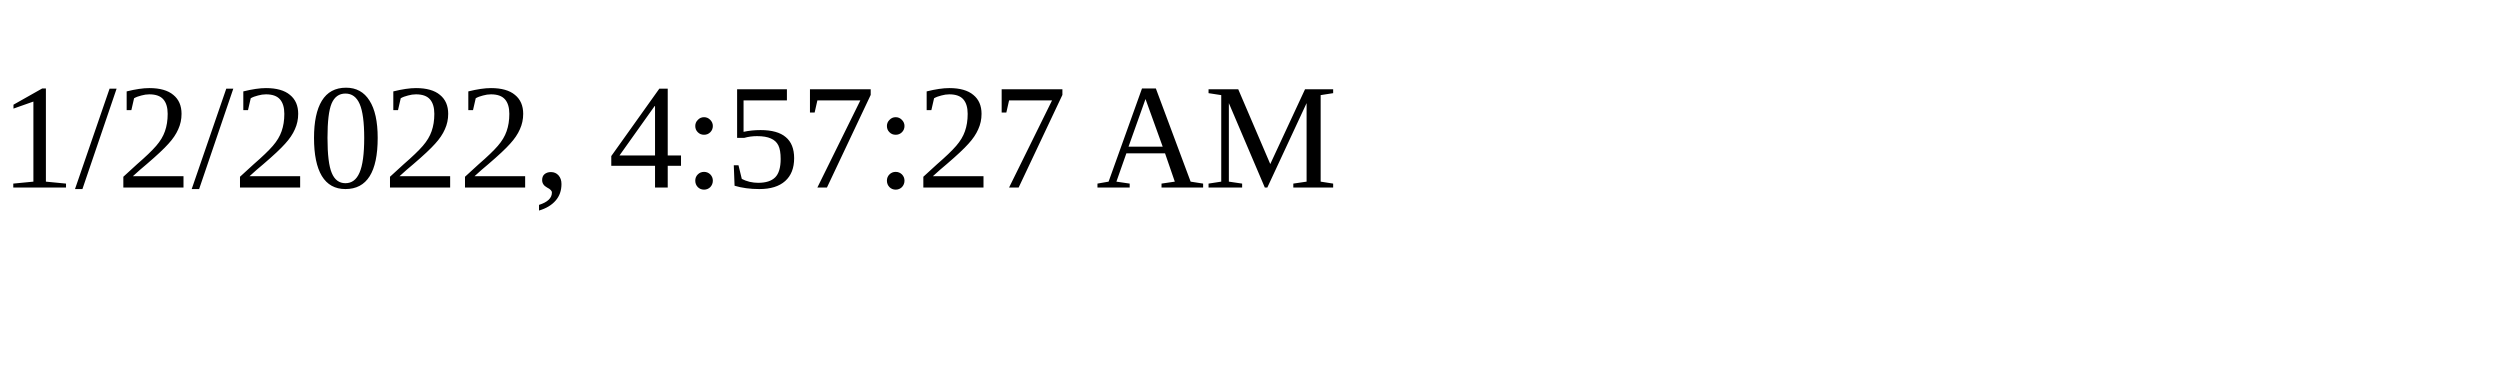
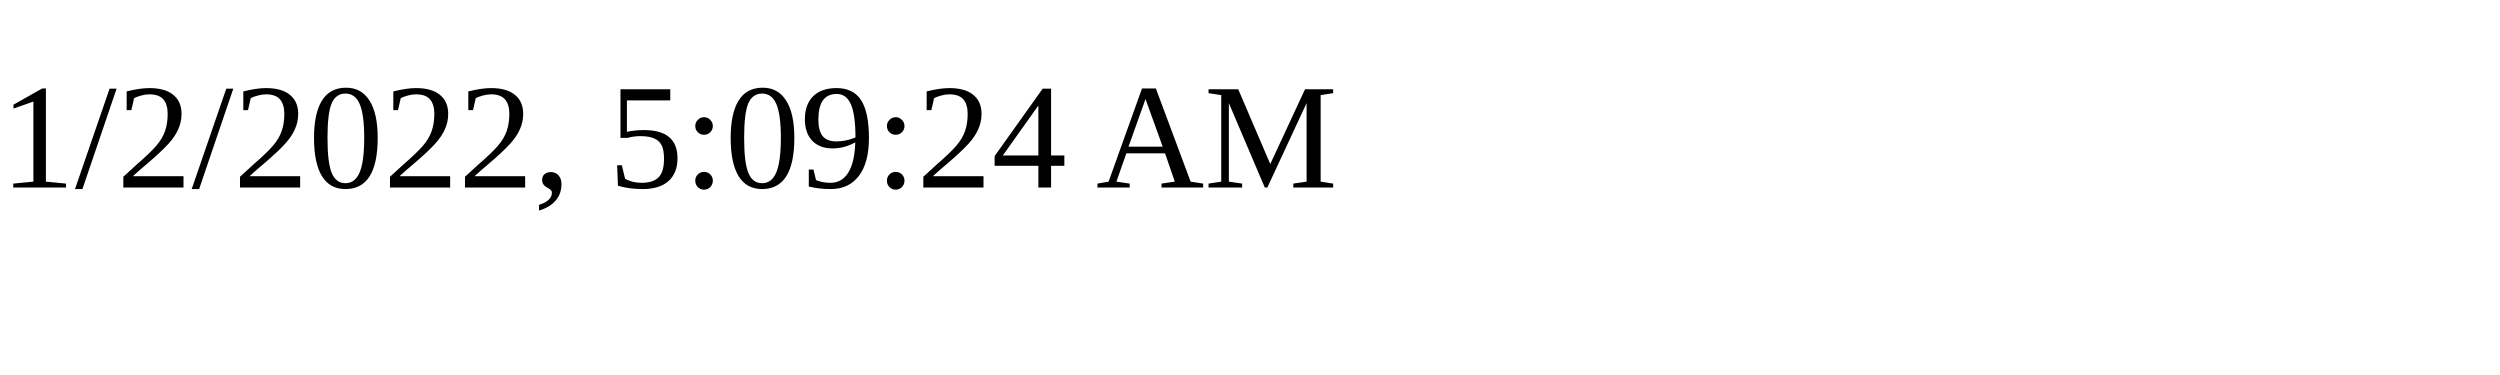
<svg xmlns="http://www.w3.org/2000/svg" height="30" width="200">
-   <text x="0" y="15">1/2/2022, 4:57:27 AM</text>
+   <text x="0" y="15">1/2/2022, 5:09:24 AM</text>
</svg>
